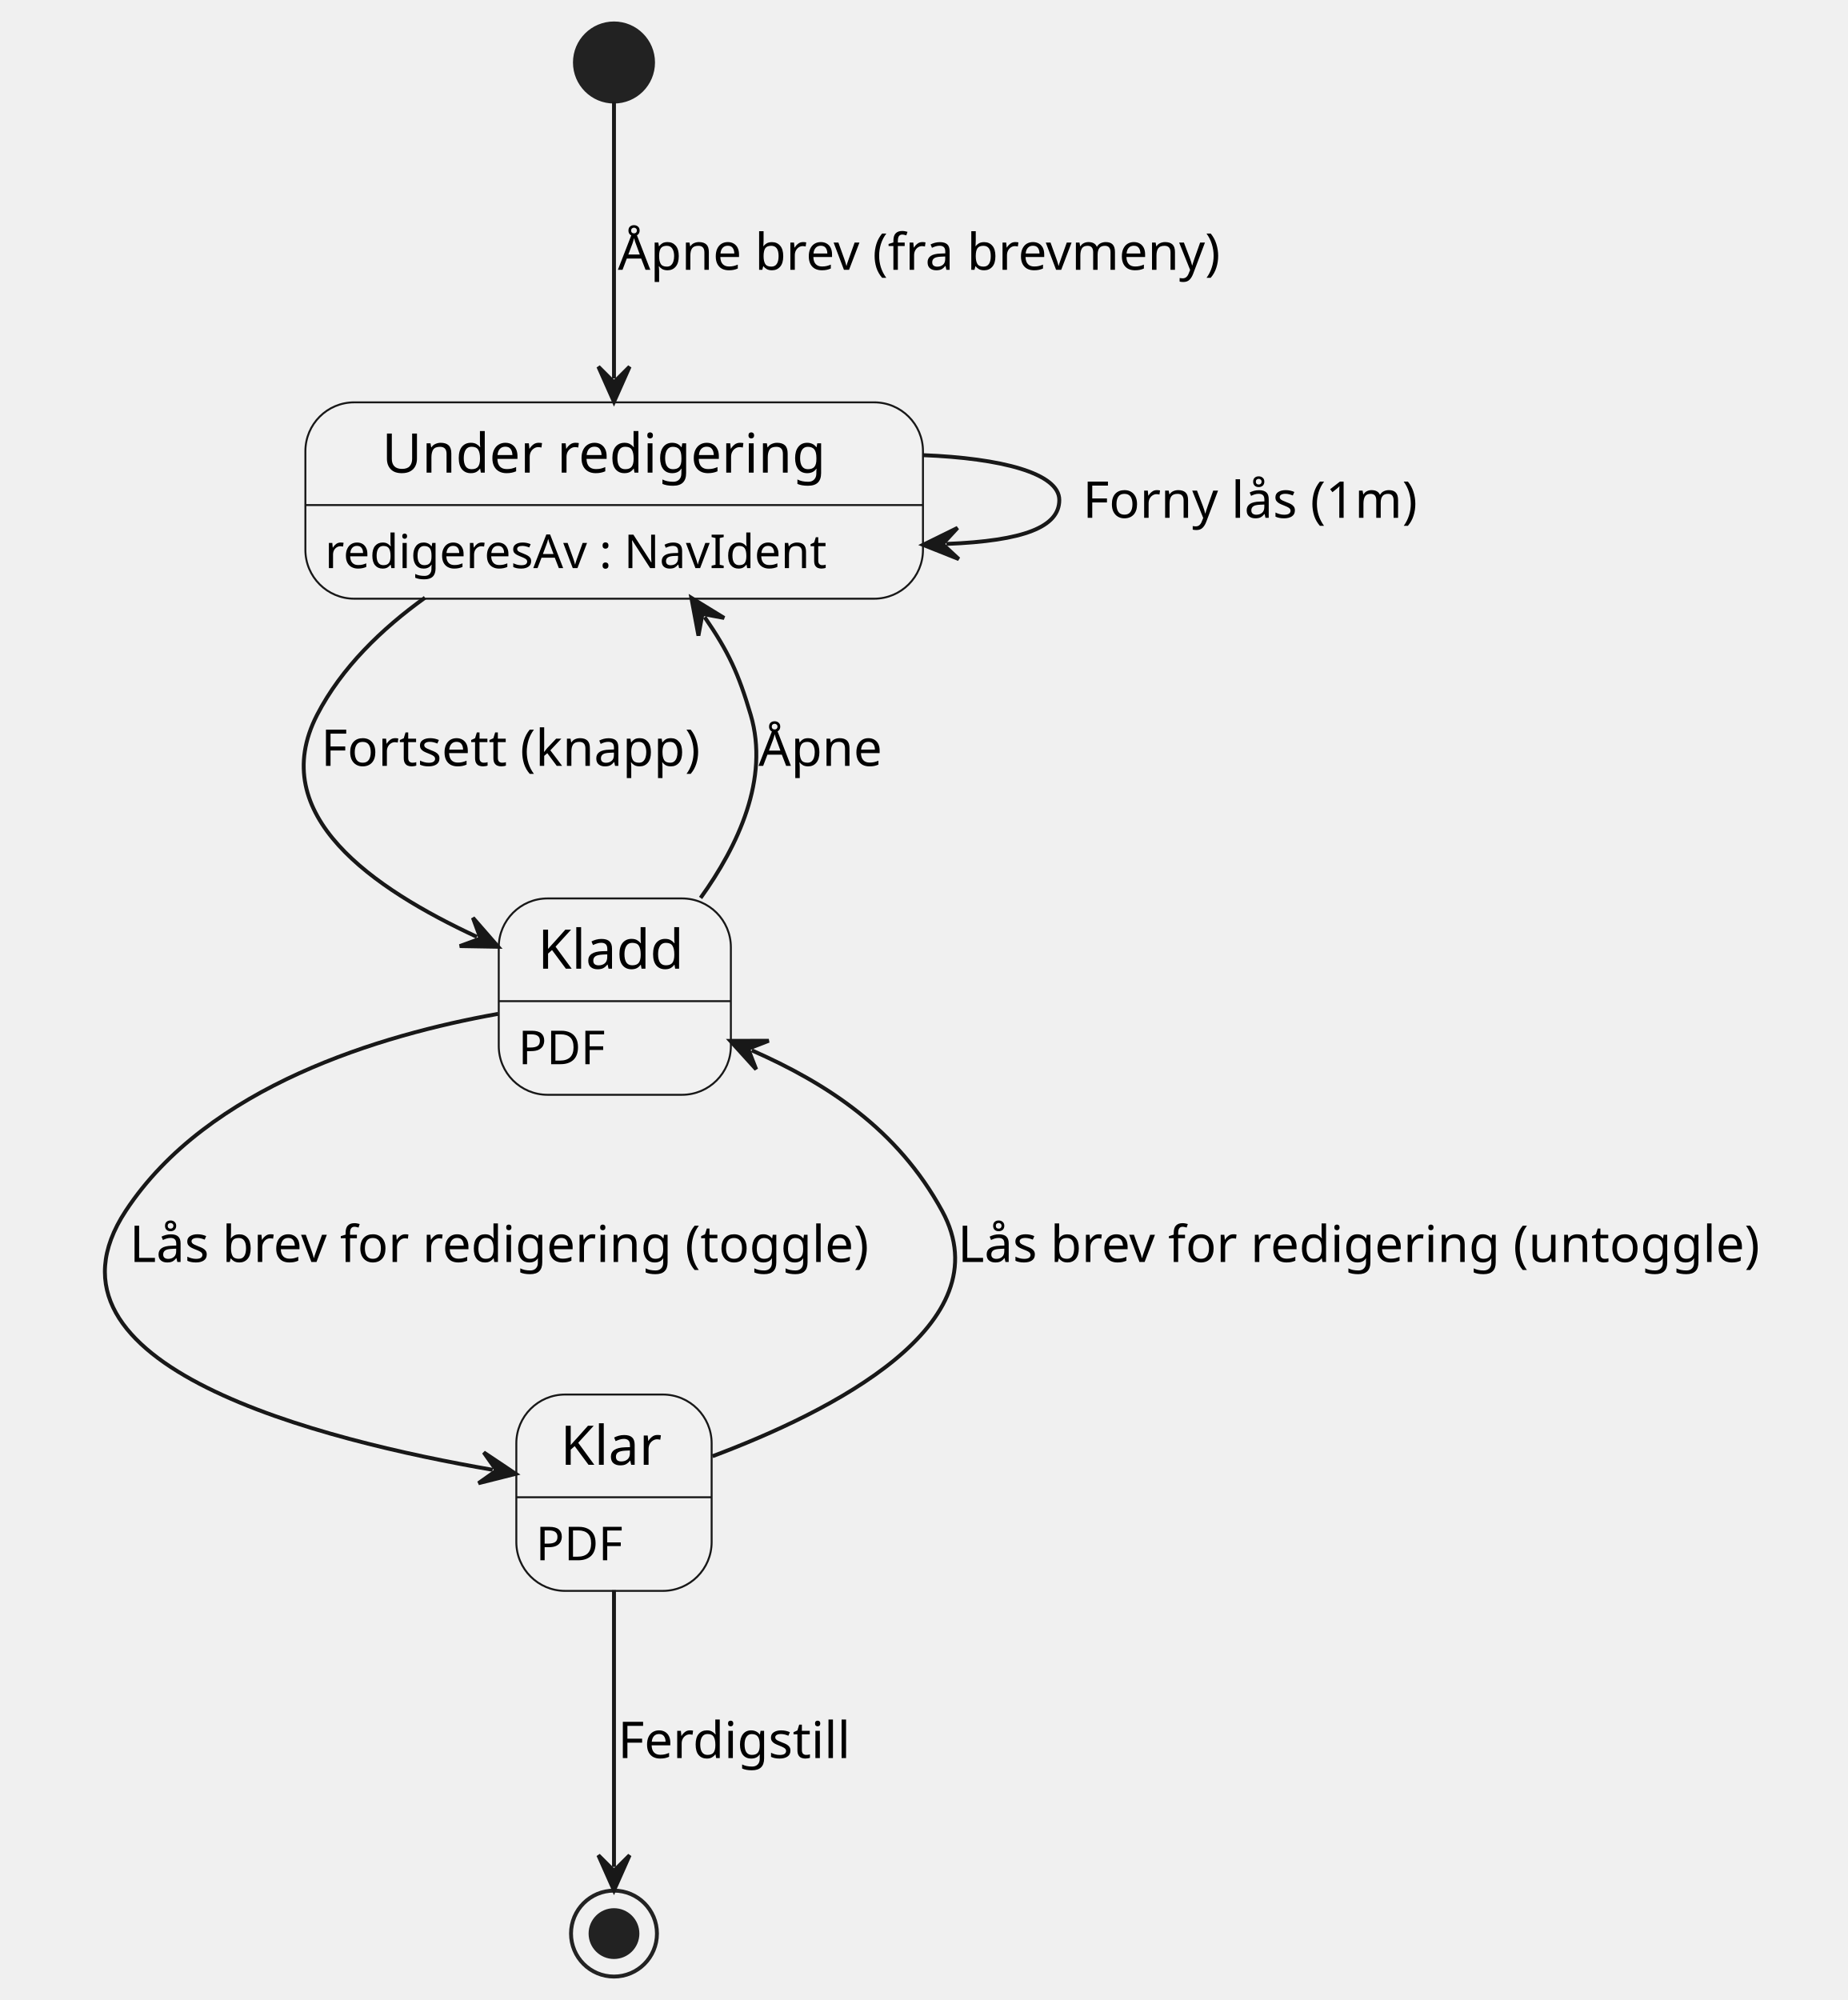
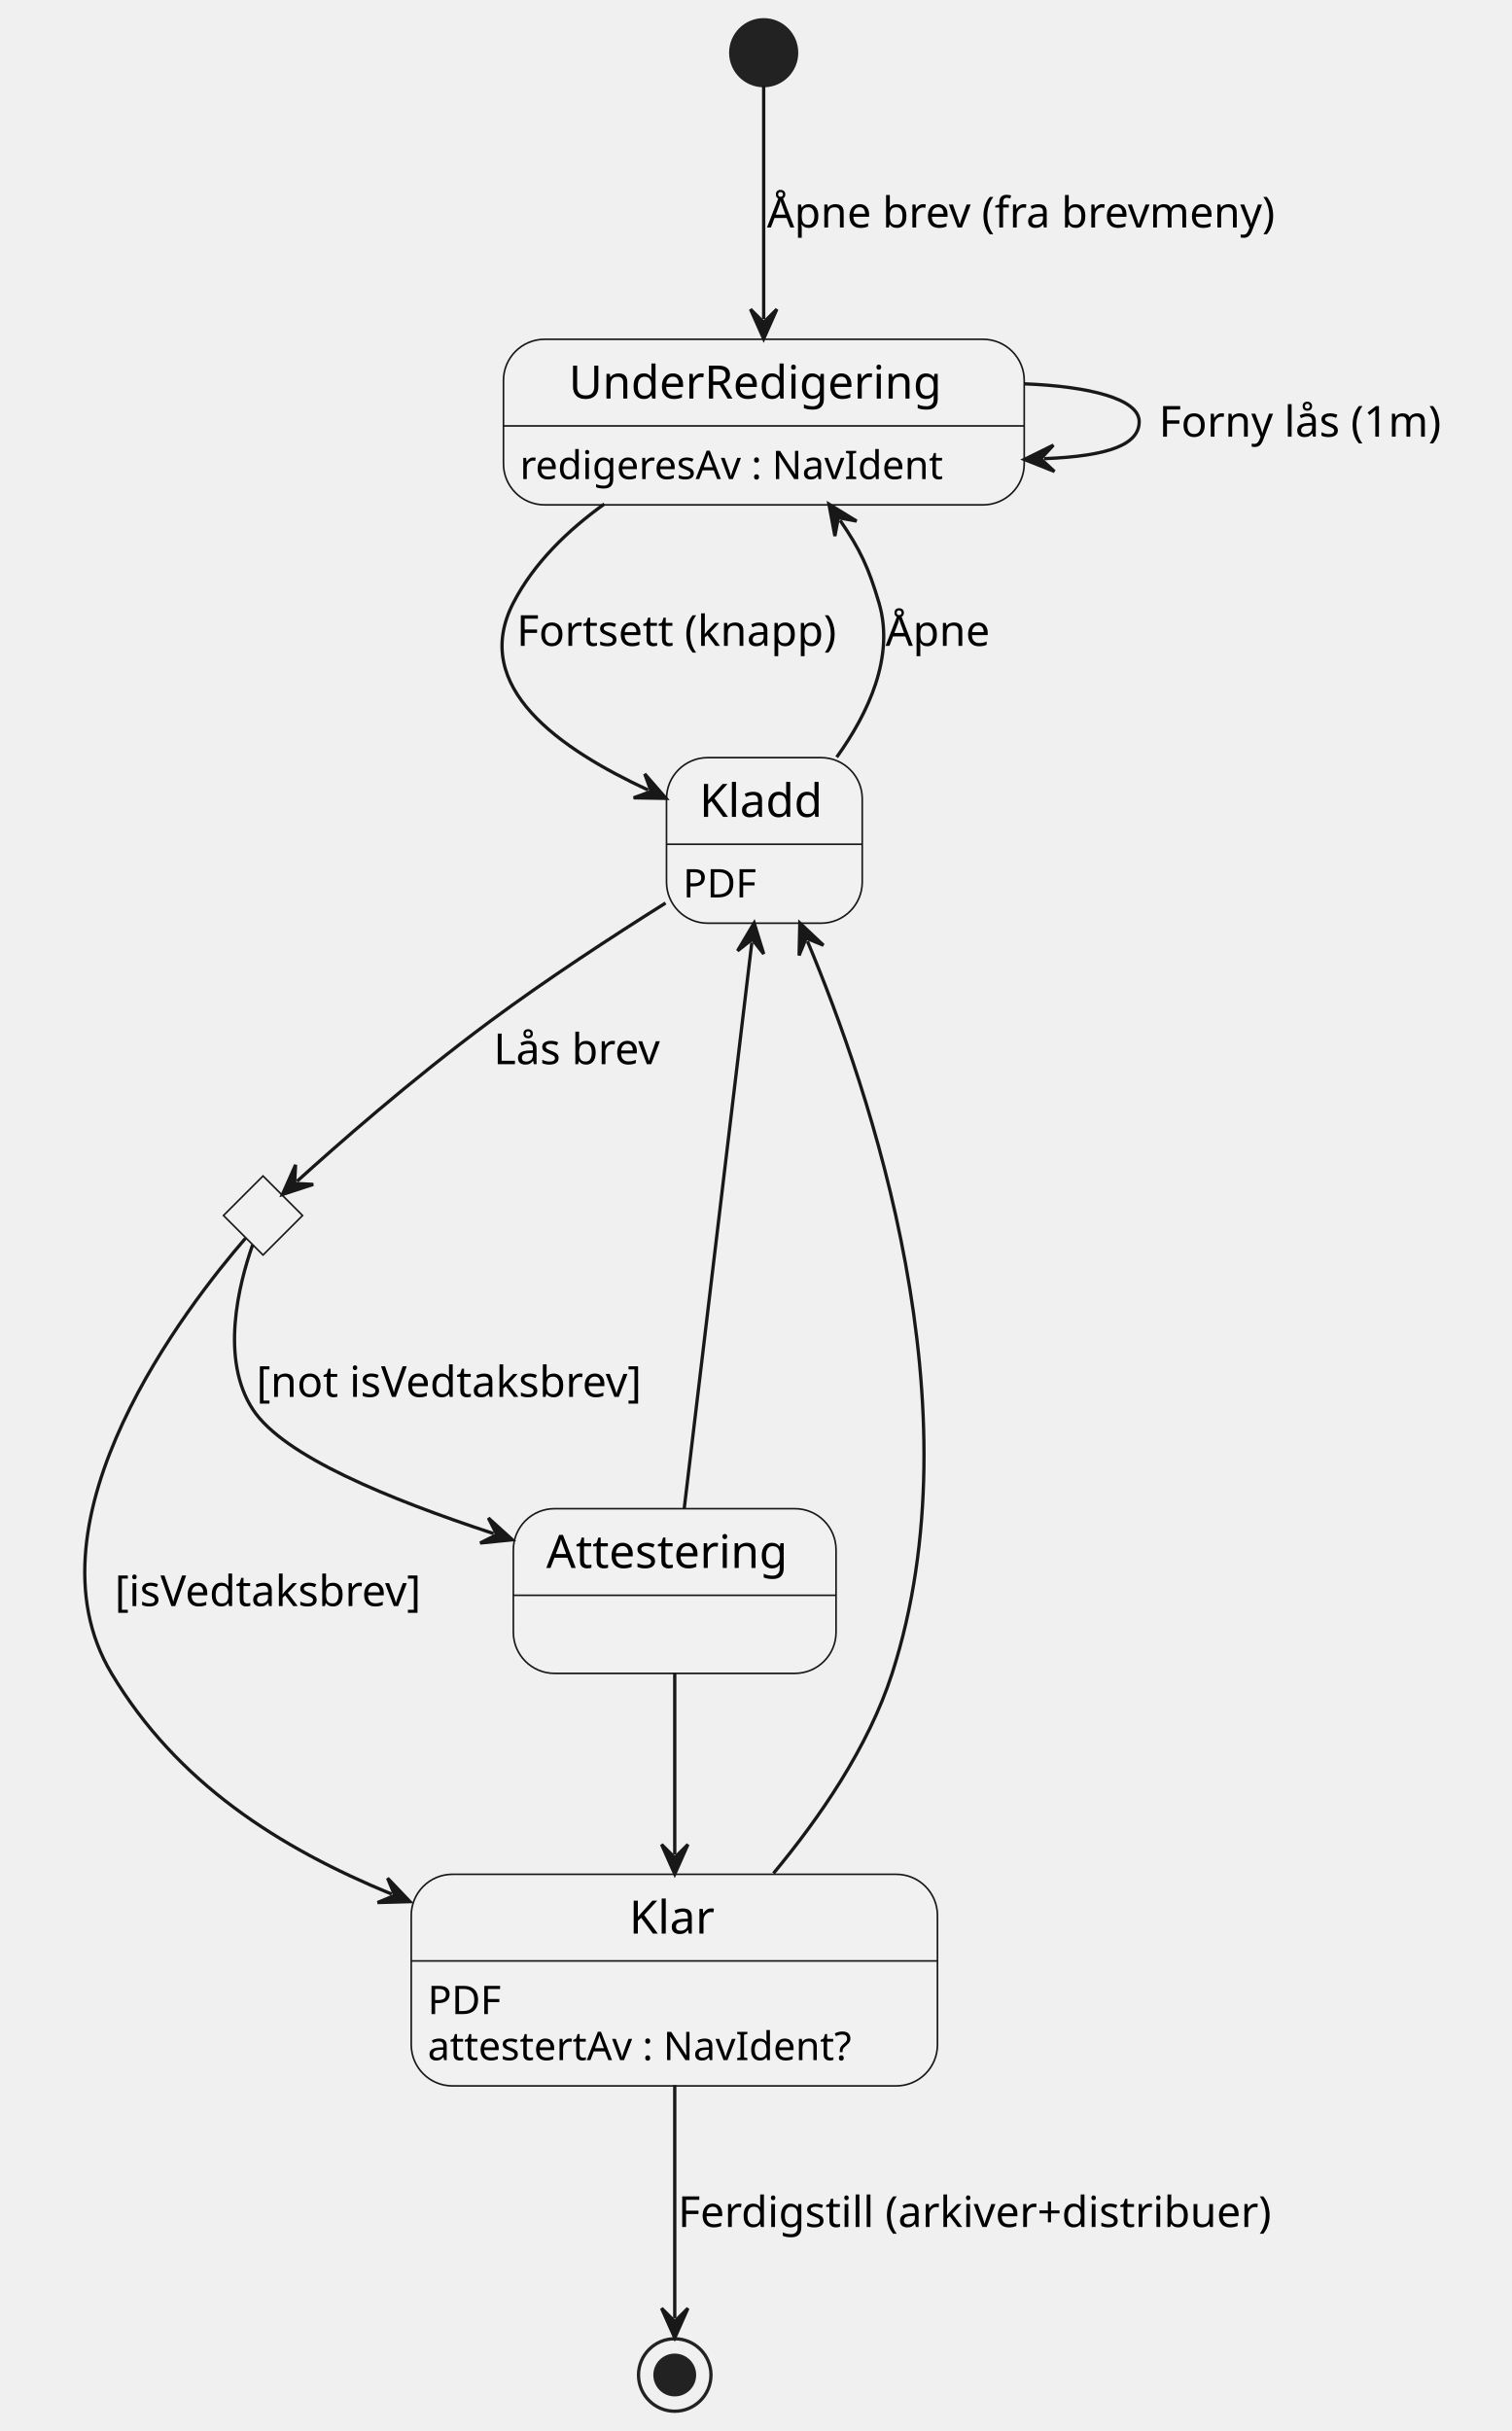
- <svg xmlns="http://www.w3.org/2000/svg" contentStyleType="text/css" data-diagram-type="STATE" height="512px" preserveAspectRatio="none" style="width:473px;height:512px;background:#FFFFFF;" version="1.1" viewBox="0 0 473 512" width="473px" zoomAndPan="magnify">
+ <svg xmlns="http://www.w3.org/2000/svg" contentStyleType="text/css" data-diagram-type="STATE" height="738px" preserveAspectRatio="none" style="width:459px;height:738px;background:#FFFFFF;" version="1.1" viewBox="0 0 459 738" width="459px" zoomAndPan="magnify">
  <defs />
  <g>
-     <g id="Redigering">
-       <rect fill="#F1F1F1" height="50.266" rx="12.5" ry="12.5" style="stroke:#181818;stroke-width:0.5;" width="158.1" x="78.18" y="103" />
-       <line style="stroke:#181818;stroke-width:0.5;" x1="78.18" x2="236.28" y1="129.297" y2="129.297" />
-       <text fill="#000000" font-family="sans-serif" font-size="14" lengthAdjust="spacing" textLength="118.877" x="97.791" y="120.995">Under redigering</text>
-       <text fill="#000000" font-family="sans-serif" font-size="12" lengthAdjust="spacing" textLength="138.1" x="83.18" y="145.435">redigeresAv : NavIdent</text>
+     <g id="UnderRedigering">
+       <rect fill="#F1F1F1" height="50.266" rx="12.5" ry="12.5" style="stroke:#181818;stroke-width:0.5;" width="158.1" x="152.85" y="103" />
+       <line style="stroke:#181818;stroke-width:0.5;" x1="152.85" x2="310.95" y1="129.297" y2="129.297" />
+       <text fill="#000000" font-family="sans-serif" font-size="14" lengthAdjust="spacing" textLength="118.398" x="172.701" y="120.995">UnderRedigering</text>
+       <text fill="#000000" font-family="sans-serif" font-size="12" lengthAdjust="spacing" textLength="138.1" x="157.85" y="145.435">redigeresAv : NavIdent</text>
    </g>
-     <ellipse cx="157.18" cy="16" fill="#222222" rx="10" ry="10" style="stroke:#222222;stroke-width:1;" />
    <g id="Kladd">
-       <rect fill="#F1F1F1" height="50.266" rx="12.5" ry="12.5" style="stroke:#181818;stroke-width:0.5;" width="59.423" x="127.68" y="230" />
-       <line style="stroke:#181818;stroke-width:0.5;" x1="127.68" x2="187.103" y1="256.297" y2="256.297" />
-       <text fill="#000000" font-family="sans-serif" font-size="14" lengthAdjust="spacing" textLength="39.423" x="137.68" y="247.995">Kladd</text>
-       <text fill="#000000" font-family="sans-serif" font-size="12" lengthAdjust="spacing" textLength="23.379" x="132.68" y="272.435">PDF</text>
+       <rect fill="#F1F1F1" height="50.266" rx="12.5" ry="12.5" style="stroke:#181818;stroke-width:0.5;" width="59.423" x="202.35" y="230" />
+       <line style="stroke:#181818;stroke-width:0.5;" x1="202.35" x2="261.773" y1="256.297" y2="256.297" />
+       <text fill="#000000" font-family="sans-serif" font-size="14" lengthAdjust="spacing" textLength="39.423" x="212.35" y="247.995">Kladd</text>
+       <text fill="#000000" font-family="sans-serif" font-size="12" lengthAdjust="spacing" textLength="23.379" x="207.35" y="272.435">PDF</text>
+     </g>
+     <g id="Attestering">
+       <rect fill="#F1F1F1" height="50" rx="12.5" ry="12.5" style="stroke:#181818;stroke-width:0.5;" width="97.971" x="155.85" y="458" />
+       <line style="stroke:#181818;stroke-width:0.5;" x1="155.85" x2="253.821" y1="484.297" y2="484.297" />
+       <text fill="#000000" font-family="sans-serif" font-size="14" lengthAdjust="spacing" textLength="77.971" x="165.85" y="475.995">Attestering</text>
    </g>
    <g id="Klar">
-       <rect fill="#F1F1F1" height="50.266" rx="12.5" ry="12.5" style="stroke:#181818;stroke-width:0.5;" width="50" x="132.18" y="357" />
-       <line style="stroke:#181818;stroke-width:0.5;" x1="132.18" x2="182.18" y1="383.297" y2="383.297" />
-       <text fill="#000000" font-family="sans-serif" font-size="14" lengthAdjust="spacing" textLength="27.405" x="143.477" y="374.995">Klar</text>
-       <text fill="#000000" font-family="sans-serif" font-size="12" lengthAdjust="spacing" textLength="23.379" x="137.18" y="399.435">PDF</text>
+       <rect fill="#F1F1F1" height="64.234" rx="12.5" ry="12.5" style="stroke:#181818;stroke-width:0.5;" width="159.758" x="124.85" y="569" />
+       <line style="stroke:#181818;stroke-width:0.5;" x1="124.85" x2="284.608" y1="595.297" y2="595.297" />
+       <text fill="#000000" font-family="sans-serif" font-size="14" lengthAdjust="spacing" textLength="27.405" x="191.026" y="586.995">Klar</text>
+       <text fill="#000000" font-family="sans-serif" font-size="12" lengthAdjust="spacing" textLength="23.379" x="129.85" y="611.436">PDF</text>
+       <text fill="#000000" font-family="sans-serif" font-size="12" lengthAdjust="spacing" textLength="139.758" x="129.85" y="625.404">attestertAv : NavIdent?</text>
    </g>
-     <ellipse cx="157.18" cy="495" fill="#FFFFFF" fill-opacity="0" rx="11" ry="11" style="stroke:#222222;stroke-width:1;" />
-     <ellipse cx="157.18" cy="495" fill="#222222" rx="6" ry="6" style="stroke:#222222;stroke-width:1;" />
-     <g id="link_*start*_Redigering">
-       <path d="M157.18,26 C157.18,42.63 157.18,72.66 157.18,96.87 " fill="#FFFFFF" fill-opacity="0" id="*start*-to-Redigering" style="stroke:#181818;stroke-width:1;" />
-       <polygon fill="#181818" points="157.18,102.87,161.18,93.87,157.18,97.87,153.18,93.87,157.18,102.87" style="stroke:#181818;stroke-width:1;" />
-       <text fill="#000000" font-family="sans-serif" font-size="13" lengthAdjust="spacing" textLength="168.981" x="158.18" y="69.067">Åpne brev (fra brevmeny)</text>
+     <g class="entity" data-entity="isVedtaksbrev" data-uid="ent0006" id="entity_isVedtaksbrev">
+       <polygon fill="#F1F1F1" points="79.85,357,91.85,369,79.85,381,67.85,369,79.85,357" style="stroke:#181818;stroke-width:0.5;" />
    </g>
-     <g id="link_Redigering_Redigering">
-       <path d="M236.3,116.52 C256.24,117.3 271.18,121.13 271.18,128 C271.18,134.87 262.235,138.465 242.295,139.245 " fill="#FFFFFF" fill-opacity="0" id="Redigering-to-Redigering" style="stroke:#181818;stroke-width:1;" />
-       <polygon fill="#181818" points="236.3,139.48,245.45,143.125,241.296,139.285,245.137,135.131,236.3,139.48" style="stroke:#181818;stroke-width:1;" />
-       <text fill="#000000" font-family="sans-serif" font-size="13" lengthAdjust="spacing" textLength="94.402" x="277.18" y="132.567">Forny lås (1m)</text>
+     <ellipse cx="231.85" cy="16" fill="#222222" rx="10" ry="10" style="stroke:#222222;stroke-width:1;" />
+     <ellipse cx="204.85" cy="721" fill="none" rx="11" ry="11" style="stroke:#222222;stroke-width:1;" />
+     <ellipse cx="204.85" cy="721" fill="#222222" rx="6" ry="6" style="stroke:#222222;stroke-width:1;" />
+     <g class="link" data-entity-1="*start*" data-entity-2="UnderRedigering" data-source-line="11" data-uid="lnk3" id="link_*start*_UnderRedigering">
+       <path d="M231.85,26 C231.85,42.63 231.85,72.66 231.85,96.87" fill="none" id="*start*-to-UnderRedigering" style="stroke:#181818;stroke-width:1;" />
+       <polygon fill="#181818" points="231.85,102.87,235.85,93.87,231.85,97.87,227.85,93.87,231.85,102.87" style="stroke:#181818;stroke-width:1;" />
+       <text fill="#000000" font-family="sans-serif" font-size="13" lengthAdjust="spacing" textLength="168.981" x="232.85" y="69.067">Åpne brev (fra brevmeny)</text>
    </g>
-     <g id="link_Redigering_Kladd">
-       <path d="M108.8,153.01 C97.74,160.95 87.42,170.92 81.18,183 C67.93,208.67 95.49,227.459 122.1,239.839 " fill="#FFFFFF" fill-opacity="0" id="Redigering-to-Kladd" style="stroke:#181818;stroke-width:1;" />
-       <polygon fill="#181818" points="127.54,242.37,121.067,234.947,123.007,240.261,117.693,242.2,127.54,242.37" style="stroke:#181818;stroke-width:1;" />
-       <text fill="#000000" font-family="sans-serif" font-size="13" lengthAdjust="spacing" textLength="105.352" x="82.18" y="196.067">Fortsett (knapp)</text>
+     <g class="link" data-entity-1="UnderRedigering" data-entity-2="UnderRedigering" data-source-line="12" data-uid="lnk4" id="link_UnderRedigering_UnderRedigering">
+       <path d="M310.97,116.52 C330.91,117.3 345.85,121.13 345.85,128 C345.85,134.87 336.905,138.465 316.965,139.245" fill="none" id="UnderRedigering-to-UnderRedigering" style="stroke:#181818;stroke-width:1;" />
+       <polygon fill="#181818" points="310.97,139.48,320.12,143.125,315.966,139.285,319.807,135.131,310.97,139.48" style="stroke:#181818;stroke-width:1;" />
+       <text fill="#000000" font-family="sans-serif" font-size="13" lengthAdjust="spacing" textLength="94.402" x="351.85" y="132.567">Forny lås (1m)</text>
    </g>
-     <g id="link_Kladd_Redigering">
-       <path d="M179.35,229.87 C188.95,216.51 197.01,199.34 192.18,183 C189.04,172.39 186.504,166.861 180.394,157.991 " fill="#FFFFFF" fill-opacity="0" id="Kladd-to-Redigering" style="stroke:#181818;stroke-width:1;" />
-       <polygon fill="#181818" points="176.99,153.05,178.801,162.731,179.826,157.168,185.39,158.193,176.99,153.05" style="stroke:#181818;stroke-width:1;" />
-       <text fill="#000000" font-family="sans-serif" font-size="13" lengthAdjust="spacing" textLength="33.382" x="194.18" y="196.067">Åpne</text>
+     <g class="link" data-entity-1="UnderRedigering" data-entity-2="Kladd" data-source-line="13" data-uid="lnk5" id="link_UnderRedigering_Kladd">
+       <path d="M183.47,153.01 C172.41,160.95 162.09,170.92 155.85,183 C142.6,208.67 170.16,227.459 196.77,239.839" fill="none" id="UnderRedigering-to-Kladd" style="stroke:#181818;stroke-width:1;" />
+       <polygon fill="#181818" points="202.21,242.37,195.737,234.947,197.677,240.261,192.363,242.2,202.21,242.37" style="stroke:#181818;stroke-width:1;" />
+       <text fill="#000000" font-family="sans-serif" font-size="13" lengthAdjust="spacing" textLength="105.352" x="156.85" y="196.067">Fortsett (knapp)</text>
    </g>
-     <g id="link_Kladd_Klar">
-       <path d="M127.5,259.55 C97.68,264.87 53.22,278 32.18,310 C6,349.83 82.558,368.725 126.118,376.275 " fill="#FFFFFF" fill-opacity="0" id="Kladd-to-Klar" style="stroke:#181818;stroke-width:1;" />
-       <polygon fill="#181818" points="132.03,377.3,123.845,371.822,127.103,376.446,122.479,379.704,132.03,377.3" style="stroke:#181818;stroke-width:1;" />
-       <text fill="#000000" font-family="sans-serif" font-size="13" lengthAdjust="spacing" textLength="203.887" x="33.18" y="323.067">Lås brev for redigering (toggle)</text>
+     <g class="link" data-entity-1="Kladd" data-entity-2="UnderRedigering" data-source-line="15" data-uid="lnk6" id="link_Kladd_UnderRedigering">
+       <path d="M254.02,229.87 C263.62,216.51 271.68,199.34 266.85,183 C263.71,172.39 261.174,166.861 255.064,157.991" fill="none" id="Kladd-to-UnderRedigering" style="stroke:#181818;stroke-width:1;" />
+       <polygon fill="#181818" points="251.66,153.05,253.471,162.731,254.496,157.168,260.06,158.193,251.66,153.05" style="stroke:#181818;stroke-width:1;" />
+       <text fill="#000000" font-family="sans-serif" font-size="13" lengthAdjust="spacing" textLength="33.382" x="268.85" y="196.067">Åpne</text>
    </g>
-     <g id="link_Klar_Kladd">
-       <path d="M182.41,372.79 C212.57,361.48 257.1,339.16 241.18,310 C229.72,289 211.689,277.372 192.449,268.882 " fill="#FFFFFF" fill-opacity="0" id="Klar-to-Kladd" style="stroke:#181818;stroke-width:1;" />
-       <polygon fill="#181818" points="186.96,266.46,193.579,273.753,191.534,268.479,196.809,266.434,186.96,266.46" style="stroke:#181818;stroke-width:1;" />
-       <text fill="#000000" font-family="sans-serif" font-size="13" lengthAdjust="spacing" textLength="220.365" x="245.18" y="323.067">Lås brev for redigering (untoggle)</text>
+     <g class="link" data-entity-1="Kladd" data-entity-2="isVedtaksbrev" data-source-line="17" data-uid="lnk7" id="link_Kladd_isVedtaksbrev">
+       <path d="M202.06,274.14 C185.98,284.24 165.97,297.31 148.85,310 C124.46,328.08 101.861,348.046 90.191,358.596" fill="none" id="Kladd-to-isVedtaksbrev" style="stroke:#181818;stroke-width:1;" />
+       <polygon fill="#181818" points="85.74,362.62,95.099,359.552,89.449,359.267,89.734,353.617,85.74,362.62" style="stroke:#181818;stroke-width:1;" />
+       <text fill="#000000" font-family="sans-serif" font-size="13" lengthAdjust="spacing" textLength="55.402" x="149.85" y="323.067">Lås brev</text>
    </g>
-     <g id="link_Klar_*end*">
-       <path d="M157.18,407.09 C157.18,431.06 157.18,460.7 157.18,477.94 " fill="#FFFFFF" fill-opacity="0" id="Klar-to-*end*" style="stroke:#181818;stroke-width:1;" />
-       <polygon fill="#181818" points="157.18,483.94,161.18,474.94,157.18,478.94,153.18,474.94,157.18,483.94" style="stroke:#181818;stroke-width:1;" />
-       <text fill="#000000" font-family="sans-serif" font-size="13" lengthAdjust="spacing" textLength="63.642" x="158.18" y="450.067">Ferdigstill</text>
+     <g class="link" data-entity-1="isVedtaksbrev" data-entity-2="Klar" data-source-line="19" data-uid="lnk8" id="link_isVedtaksbrev_Klar">
+       <path d="M74.54,375.9 C57.37,395.73 6,461.39 33.85,508 C53.74,541.28 84.712,560.936 118.922,575.016" fill="none" id="isVedtaksbrev-to-Klar" style="stroke:#181818;stroke-width:1;" />
+       <polygon fill="#181818" points="124.47,577.3,117.67,570.176,119.846,575.397,114.625,577.574,124.47,577.3" style="stroke:#181818;stroke-width:1;" />
+       <text fill="#000000" font-family="sans-serif" font-size="13" lengthAdjust="spacing" textLength="102.324" x="34.85" y="487.567">[isVedtaksbrev]</text>
+     </g>
+     <g class="link" data-entity-1="isVedtaksbrev" data-entity-2="Attestering" data-source-line="20" data-uid="lnk9" id="link_isVedtaksbrev_Attestering">
+       <path d="M76.7,377.9 C72.5,389.84 66.7,412.71 76.85,428 C86.18,442.07 117.892,455.02 149.872,465.57" fill="none" id="isVedtaksbrev-to-Attestering" style="stroke:#181818;stroke-width:1;" />
+       <polygon fill="#181818" points="155.57,467.45,148.276,460.832,150.822,465.884,145.77,468.429,155.57,467.45" style="stroke:#181818;stroke-width:1;" />
+       <text fill="#000000" font-family="sans-serif" font-size="13" lengthAdjust="spacing" textLength="127.747" x="77.85" y="424.067">[not isVedtaksbrev]</text>
+     </g>
+     <g class="link" data-entity-1="Attestering" data-entity-2="Klar" data-source-line="22" data-uid="lnk10" id="link_Attestering_Klar">
+       <path d="M204.85,508.04 C204.85,525.69 204.85,543.82 204.85,562.94" fill="none" id="Attestering-to-Klar" style="stroke:#181818;stroke-width:1;" />
+       <polygon fill="#181818" points="204.85,568.94,208.85,559.94,204.85,563.94,200.85,559.94,204.85,568.94" style="stroke:#181818;stroke-width:1;" />
+     </g>
+     <g class="link" data-entity-1="Klar" data-entity-2="Kladd" data-source-line="24" data-uid="lnk11" id="link_Klar_Kladd">
+       <path d="M234.82,568.71 C248.67,552.07 263.63,530.46 270.85,508 C296.87,427.08 264.238,331.324 245.138,285.734" fill="none" id="Klar-to-Kladd" style="stroke:#181818;stroke-width:1;" />
+       <polygon fill="#181818" points="242.82,280.2,242.608,290.047,244.752,284.812,249.987,286.955,242.82,280.2" style="stroke:#181818;stroke-width:1;" />
+     </g>
+     <g class="link" data-entity-1="Attestering" data-entity-2="Kladd" data-source-line="25" data-uid="lnk12" id="link_Attestering_Kladd">
+       <path d="M207.72,457.99 C212.9,414.62 223.048,329.638 228.248,286.148" fill="none" id="Attestering-to-Kladd" style="stroke:#181818;stroke-width:1;" />
+       <polygon fill="#181818" points="228.96,280.19,223.92,288.651,228.366,285.155,231.863,289.601,228.96,280.19" style="stroke:#181818;stroke-width:1;" />
+     </g>
+     <g class="link" data-entity-1="Klar" data-entity-2="*end*" data-source-line="27" data-uid="lnk14" id="link_Klar_*end*">
+       <path d="M204.85,633 C204.85,658.4 204.85,686.82 204.85,703.74" fill="none" id="Klar-to-*end*" style="stroke:#181818;stroke-width:1;" />
+       <polygon fill="#181818" points="204.85,709.74,208.85,700.74,204.85,704.74,200.85,700.74,204.85,709.74" style="stroke:#181818;stroke-width:1;" />
+       <text fill="#000000" font-family="sans-serif" font-size="13" lengthAdjust="spacing" textLength="196.822" x="205.85" y="676.067">Ferdigstill (arkiver+distribuer)</text>
    </g>
  </g>
</svg>
